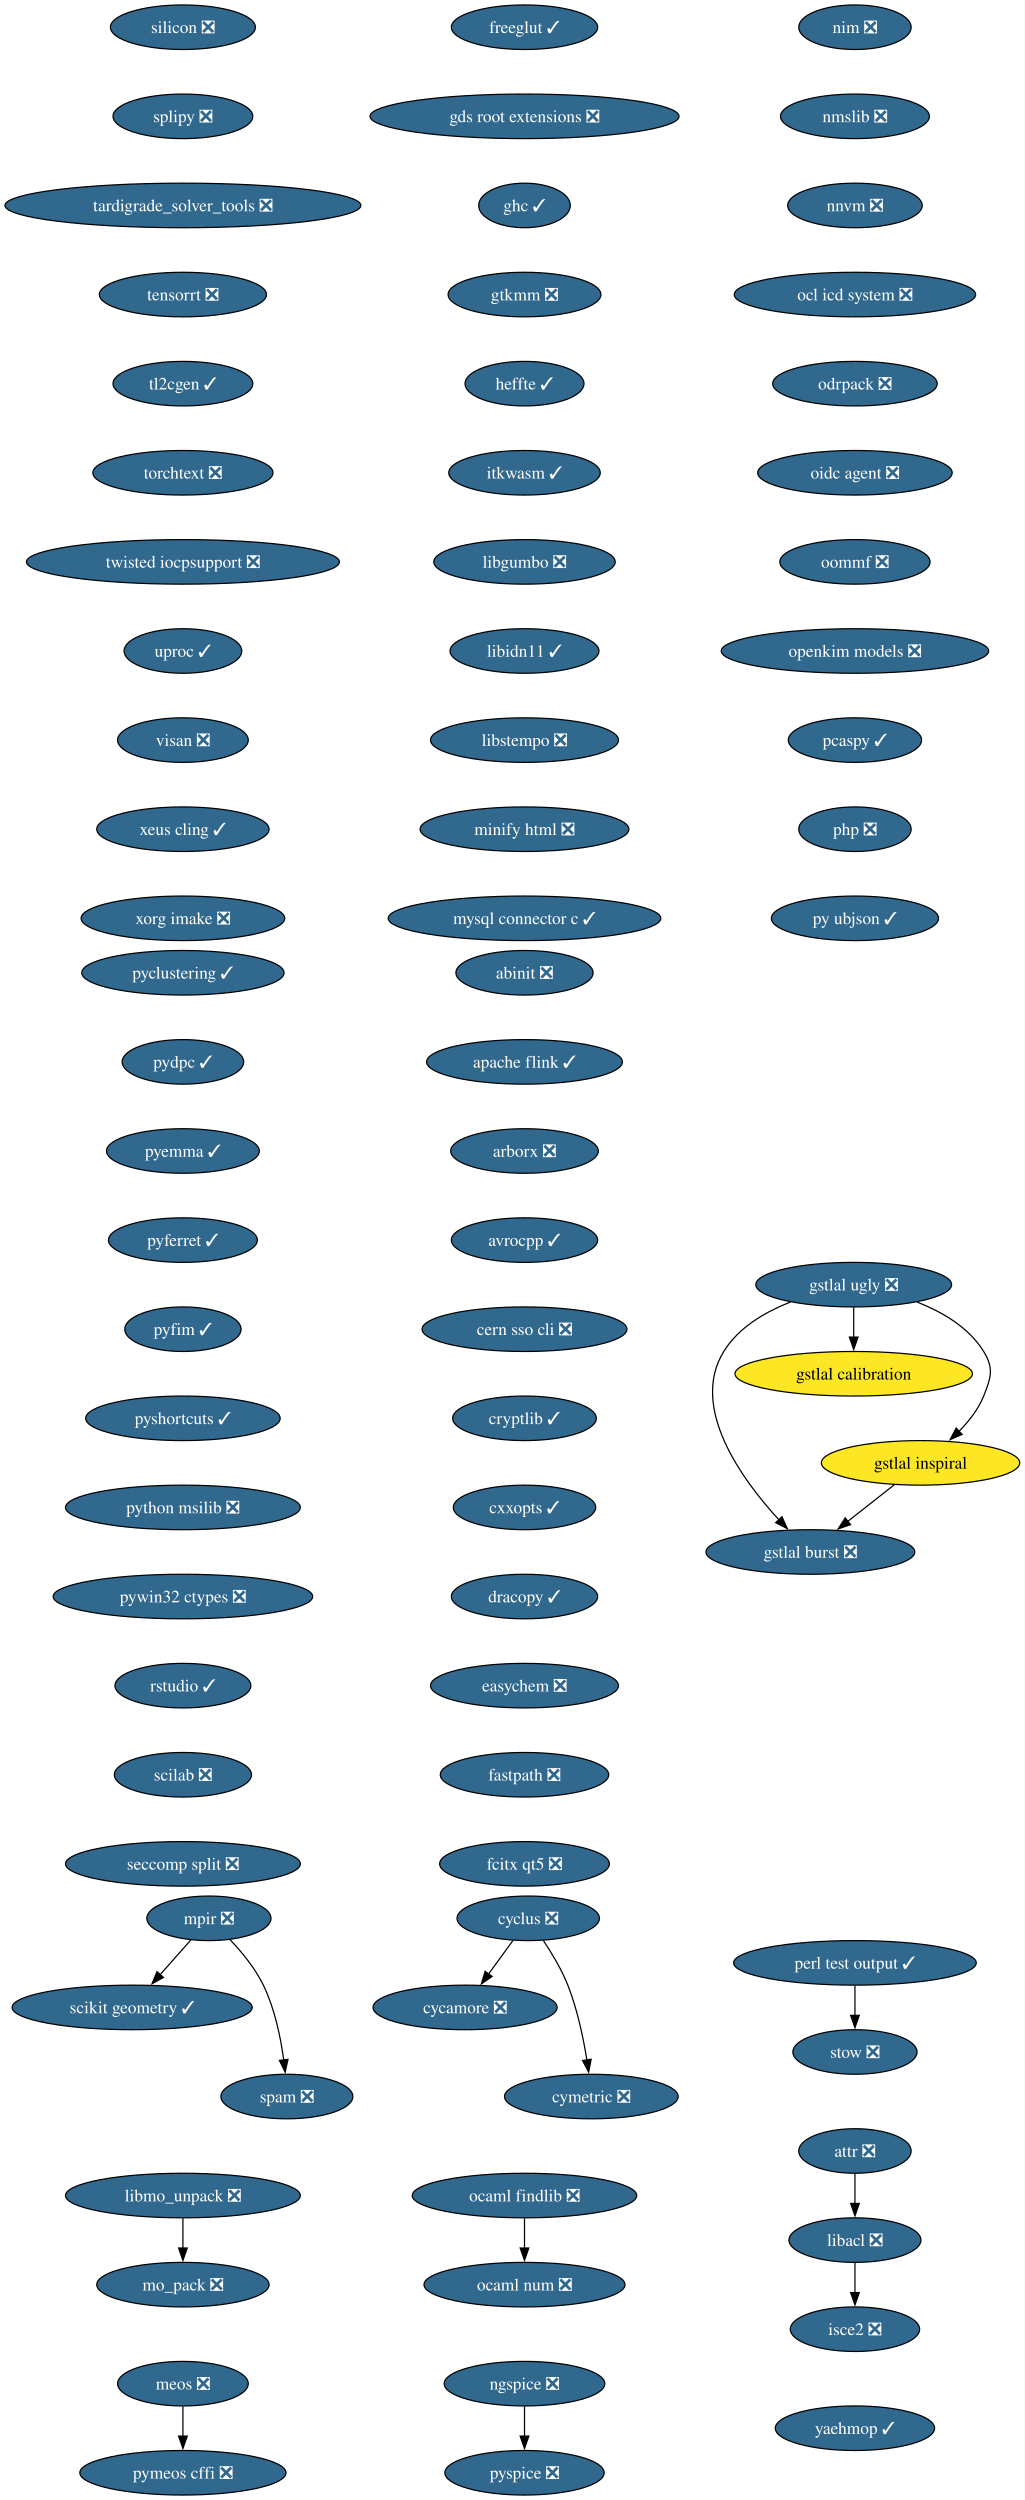
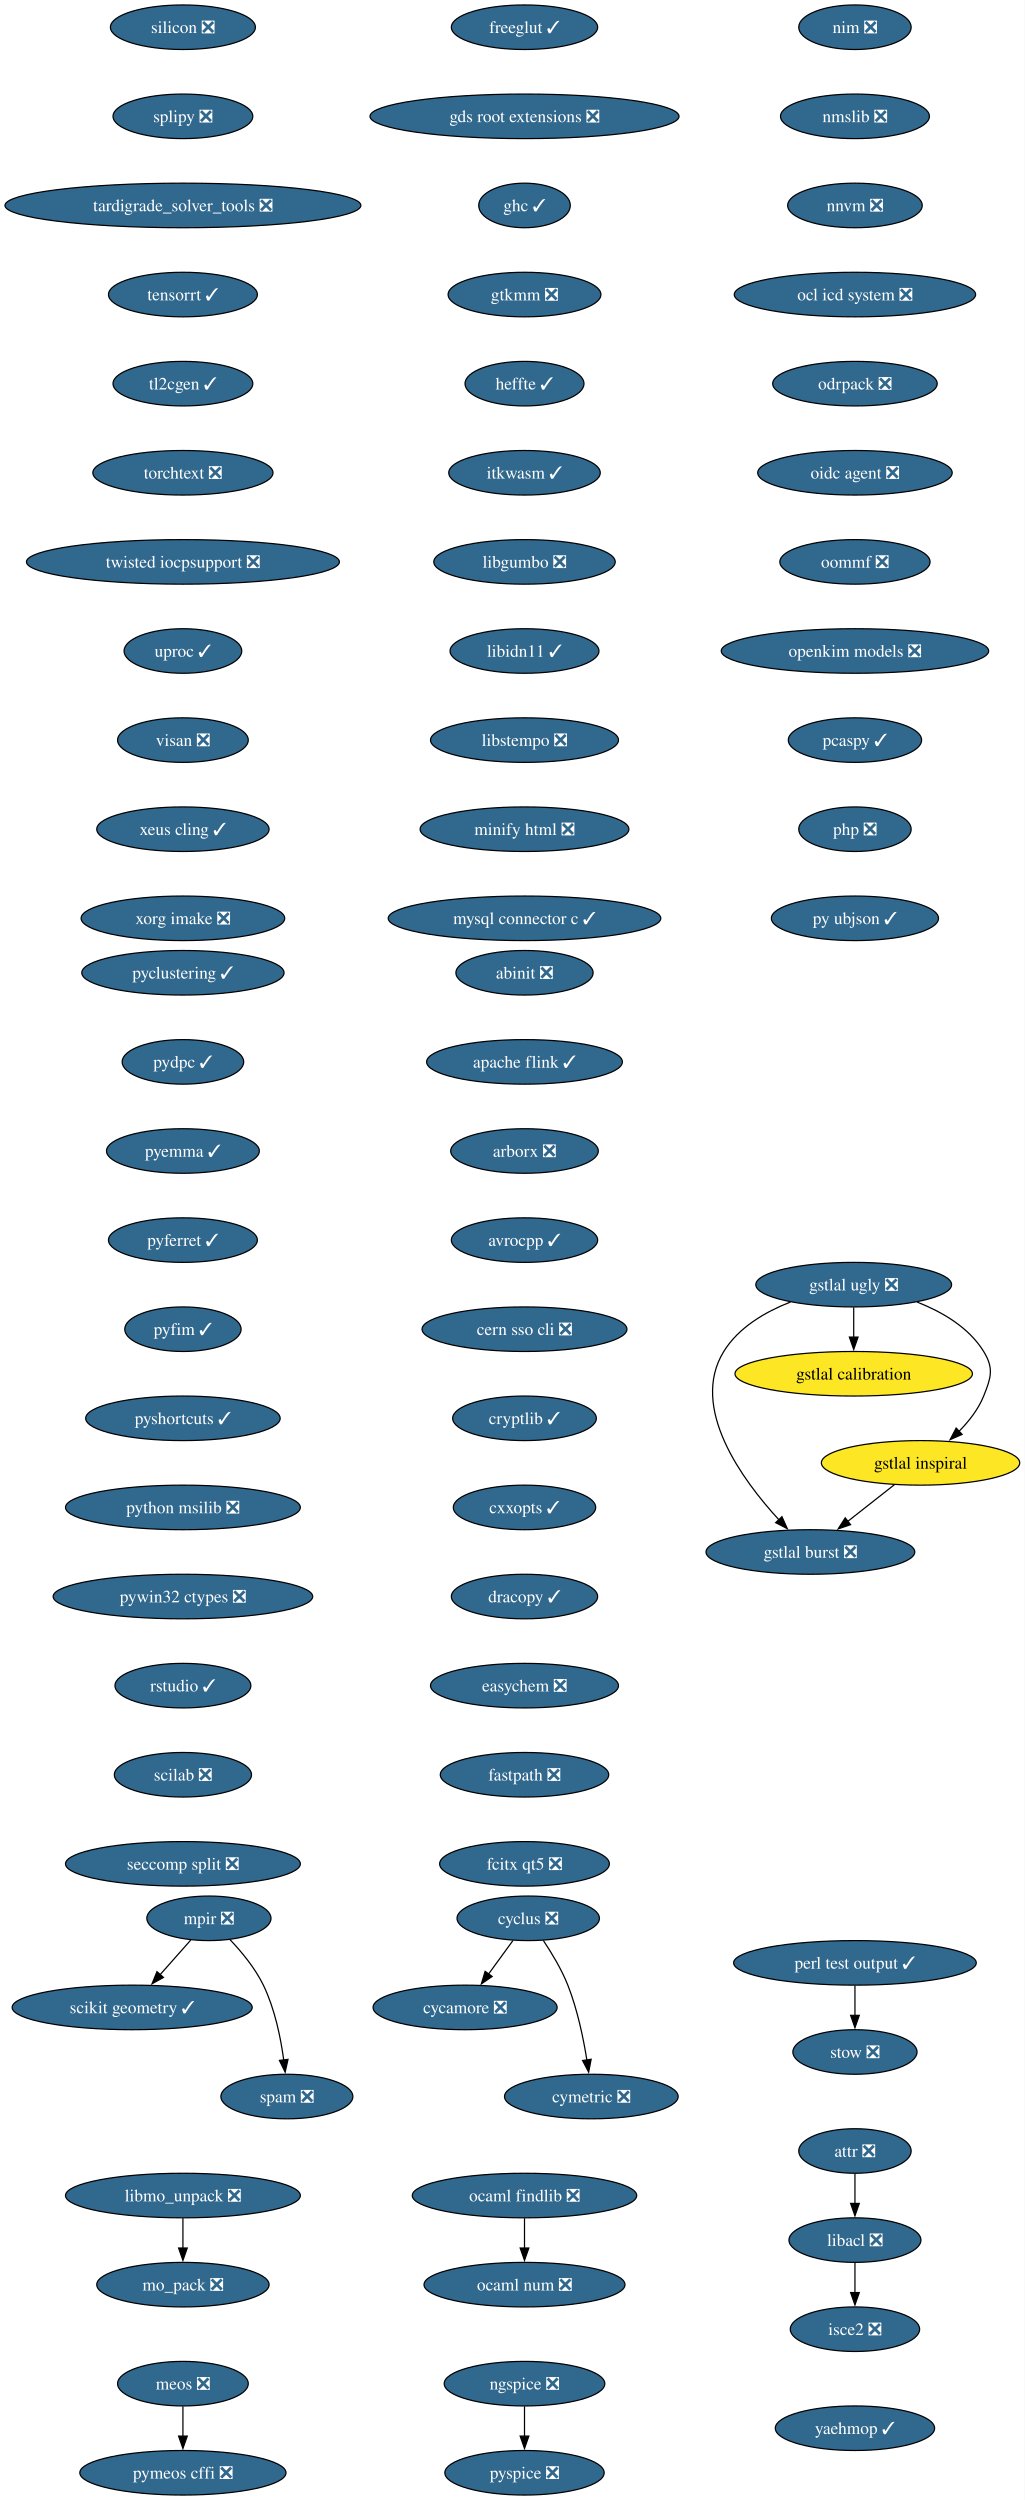
<svg xmlns="http://www.w3.org/2000/svg" xmlns:xlink="http://www.w3.org/1999/xlink" width="828pt" height="2020pt" viewBox="0.00 0.00 828.00 2020.00">
  <g id="graph0" class="graph" transform="scale(1 1) rotate(0) translate(4 2016)">
    <polygon fill="white" stroke="none" points="-4,4 -4,-2016 823.95,-2016 823.95,4 -4,4" />
    <g id="node1" class="node">
      <g id="a_node1">
        <a xlink:href="https://github.com/conda-forge/abinit-feedstock/pull/84" xlink:title="abinit ❎">
          <ellipse fill="#31688e" stroke="black" cx="419.8" cy="-1230" rx="55.42" ry="18" />
          <text xml:space="preserve" text-anchor="middle" x="419.8" y="-1225.33" font-family="Times,serif" font-size="14.00" fill="white">abinit ❎</text>
        </a>
      </g>
    </g>
    <g id="node2" class="node">
      <g id="a_node2">
        <a xlink:href="https://github.com/conda-forge/apache-flink-feedstock/pull/11" xlink:title="apache flink ✓">
          <ellipse fill="#31688e" stroke="black" cx="419.8" cy="-1158" rx="79.09" ry="18" />
          <text xml:space="preserve" text-anchor="middle" x="419.8" y="-1153.33" font-family="Times,serif" font-size="14.00" fill="white">apache flink ✓</text>
        </a>
      </g>
    </g>
    <g id="node3" class="node">
      <g id="a_node3">
        <a xlink:href="https://github.com/conda-forge/arborx-feedstock/pull/14" xlink:title="arborx ❎">
          <ellipse fill="#31688e" stroke="black" cx="419.8" cy="-1086" rx="59.63" ry="18" />
          <text xml:space="preserve" text-anchor="middle" x="419.8" y="-1081.33" font-family="Times,serif" font-size="14.00" fill="white">arborx ❎</text>
        </a>
      </g>
    </g>
    <g id="node4" class="node">
      <g id="a_node4">
        <a xlink:href="https://github.com/conda-forge/avrocpp-feedstock/pull/37" xlink:title="avrocpp ✓">
          <ellipse fill="#31688e" stroke="black" cx="419.8" cy="-1014" rx="59.1" ry="18" />
          <text xml:space="preserve" text-anchor="middle" x="419.8" y="-1009.33" font-family="Times,serif" font-size="14.00" fill="white">avrocpp ✓</text>
        </a>
      </g>
    </g>
    <g id="node8" class="node">
      <g id="a_node8">
        <a xlink:href="https://github.com/conda-forge/cern-sso-cli-feedstock/pull/10" xlink:title="cern sso cli ❎">
          <ellipse fill="#31688e" stroke="black" cx="419.8" cy="-942" rx="82.77" ry="18" />
          <text xml:space="preserve" text-anchor="middle" x="419.8" y="-937.33" font-family="Times,serif" font-size="14.00" fill="white">cern sso cli ❎</text>
        </a>
      </g>
    </g>
    <g id="node5" class="node">
      <g id="a_node5">
        <a xlink:href="https://github.com/conda-forge/attr-feedstock/pull/10" xlink:title="attr ❎">
          <ellipse fill="#31688e" stroke="black" cx="686.8" cy="-278" rx="45.42" ry="18" />
          <text xml:space="preserve" text-anchor="middle" x="686.8" y="-273.32" font-family="Times,serif" font-size="14.00" fill="white">attr ❎</text>
        </a>
      </g>
    </g>
    <g id="node6" class="node">
      <g id="a_node6">
        <a xlink:href="https://github.com/conda-forge/libacl-feedstock/pull/5" xlink:title="libacl ❎">
          <ellipse fill="#31688e" stroke="black" cx="686.8" cy="-206" rx="53.31" ry="18" />
          <text xml:space="preserve" text-anchor="middle" x="686.8" y="-201.33" font-family="Times,serif" font-size="14.00" fill="white">libacl ❎</text>
        </a>
      </g>
    </g>
    <g id="edge4" class="edge">
      <path fill="none" stroke="black" d="M686.8,-259.7C686.8,-252.41 686.8,-243.73 686.8,-235.54" />
      <polygon fill="black" stroke="black" points="690.3,-235.62 686.8,-225.62 683.3,-235.62 690.3,-235.62" />
    </g>
    <g id="node7" class="node">
      <g id="a_node7">
        <a xlink:href="https://github.com/conda-forge/isce2-feedstock/pull/89" xlink:title="isce2 ❎">
          <ellipse fill="#31688e" stroke="black" cx="686.8" cy="-134" rx="52.26" ry="18" />
          <text xml:space="preserve" text-anchor="middle" x="686.8" y="-129.32" font-family="Times,serif" font-size="14.00" fill="white">isce2 ❎</text>
        </a>
      </g>
    </g>
    <g id="edge5" class="edge">
      <path fill="none" stroke="black" d="M686.8,-187.7C686.8,-180.41 686.8,-171.73 686.8,-163.54" />
      <polygon fill="black" stroke="black" points="690.3,-163.62 686.8,-153.62 683.3,-163.62 690.3,-163.62" />
    </g>
    <g id="node9" class="node">
      <g id="a_node9">
        <a xlink:href="https://github.com/conda-forge/cryptlib-feedstock/pull/6" xlink:title="cryptlib ✓">
          <ellipse fill="#31688e" stroke="black" cx="419.8" cy="-870" rx="58.05" ry="18" />
          <text xml:space="preserve" text-anchor="middle" x="419.8" y="-865.33" font-family="Times,serif" font-size="14.00" fill="white">cryptlib ✓</text>
        </a>
      </g>
    </g>
    <g id="node10" class="node">
      <g id="a_node10">
        <a xlink:href="https://github.com/conda-forge/cxxopts-feedstock/pull/25" xlink:title="cxxopts ✓">
          <ellipse fill="#31688e" stroke="black" cx="419.8" cy="-798" rx="57.52" ry="18" />
          <text xml:space="preserve" text-anchor="middle" x="419.8" y="-793.33" font-family="Times,serif" font-size="14.00" fill="white">cxxopts ✓</text>
        </a>
      </g>
    </g>
    <g id="node11" class="node">
      <g id="a_node11">
        <a xlink:href="https://github.com/conda-forge/dracopy-feedstock/pull/5" xlink:title="dracopy ✓">
          <ellipse fill="#31688e" stroke="black" cx="419.8" cy="-726" rx="59.1" ry="18" />
          <text xml:space="preserve" text-anchor="middle" x="419.8" y="-721.33" font-family="Times,serif" font-size="14.00" fill="white">dracopy ✓</text>
        </a>
      </g>
    </g>
    <g id="node15" class="node">
      <g id="a_node15">
        <a xlink:href="https://github.com/conda-forge/easychem-feedstock/pull/3" xlink:title="easychem ❎">
          <ellipse fill="#31688e" stroke="black" cx="419.8" cy="-654" rx="75.94" ry="18" />
          <text xml:space="preserve" text-anchor="middle" x="419.8" y="-649.33" font-family="Times,serif" font-size="14.00" fill="white">easychem ❎</text>
        </a>
      </g>
    </g>
    <g id="node12" class="node">
      <g id="a_node12">
        <a xlink:href="https://github.com/conda-forge/cycamore-feedstock/pull/31" xlink:title="cycamore ❎">
          <ellipse fill="#31688e" stroke="black" cx="371.8" cy="-394" rx="74.36" ry="18" />
          <text xml:space="preserve" text-anchor="middle" x="371.8" y="-389.32" font-family="Times,serif" font-size="14.00" fill="white">cycamore ❎</text>
        </a>
      </g>
    </g>
    <g id="node13" class="node">
      <g id="a_node13">
        <a xlink:href="https://github.com/conda-forge/cyclus-feedstock/pull/111" xlink:title="cyclus ❎">
          <ellipse fill="#31688e" stroke="black" cx="422.8" cy="-466" rx="57.52" ry="18" />
          <text xml:space="preserve" text-anchor="middle" x="422.8" y="-461.32" font-family="Times,serif" font-size="14.00" fill="white">cyclus ❎</text>
        </a>
      </g>
    </g>
    <g id="edge10" class="edge">
      <path fill="none" stroke="black" d="M410.46,-448.05C404.51,-439.89 397.24,-429.91 390.62,-420.82" />
      <polygon fill="black" stroke="black" points="393.64,-419.03 384.93,-413.01 387.99,-423.16 393.64,-419.03" />
    </g>
    <g id="node14" class="node">
      <g id="a_node14">
        <a xlink:href="https://github.com/conda-forge/cymetric-feedstock/pull/21" xlink:title="cymetric ❎">
          <ellipse fill="#31688e" stroke="black" cx="473.8" cy="-322" rx="70.15" ry="18" />
          <text xml:space="preserve" text-anchor="middle" x="473.8" y="-317.32" font-family="Times,serif" font-size="14.00" fill="white">cymetric ❎</text>
        </a>
      </g>
    </g>
    <g id="edge11" class="edge">
      <path fill="none" stroke="black" d="M435.01,-448.09C441.74,-438.04 449.74,-424.79 454.8,-412 462.5,-392.54 467.32,-369.4 470.18,-351.59" />
      <polygon fill="black" stroke="black" points="473.64,-352.12 471.63,-341.72 466.71,-351.1 473.64,-352.12" />
    </g>
    <g id="node16" class="node">
      <g id="a_node16">
        <a xlink:href="https://github.com/conda-forge/fastpath-feedstock/pull/15" xlink:title="fastpath ❎">
          <ellipse fill="#31688e" stroke="black" cx="419.8" cy="-582" rx="68.04" ry="18" />
          <text xml:space="preserve" text-anchor="middle" x="419.8" y="-577.33" font-family="Times,serif" font-size="14.00" fill="white">fastpath ❎</text>
        </a>
      </g>
    </g>
    <g id="node17" class="node">
      <g id="a_node17">
        <a xlink:href="https://github.com/conda-forge/fcitx-qt5-feedstock/pull/10" xlink:title="fcitx qt5 ❎">
          <ellipse fill="#31688e" stroke="black" cx="419.8" cy="-510" rx="68.57" ry="18" />
          <text xml:space="preserve" text-anchor="middle" x="419.8" y="-505.32" font-family="Times,serif" font-size="14.00" fill="white">fcitx qt5 ❎</text>
        </a>
      </g>
    </g>
    <g id="node18" class="node">
      <g id="a_node18">
        <a xlink:href="https://github.com/conda-forge/freeglut-feedstock/pull/44" xlink:title="freeglut ✓">
          <ellipse fill="#31688e" stroke="black" cx="419.8" cy="-1994" rx="59.1" ry="18" />
          <text xml:space="preserve" text-anchor="middle" x="419.8" y="-1989.33" font-family="Times,serif" font-size="14.00" fill="white">freeglut ✓</text>
        </a>
      </g>
    </g>
    <g id="node19" class="node">
      <g id="a_node19">
        <a xlink:href="https://github.com/conda-forge/gds-root-extensions-feedstock/pull/29" xlink:title="gds root extensions ❎">
          <ellipse fill="#31688e" stroke="black" cx="419.8" cy="-1922" rx="124.86" ry="18" />
          <text xml:space="preserve" text-anchor="middle" x="419.8" y="-1917.33" font-family="Times,serif" font-size="14.00" fill="white">gds root extensions ❎</text>
        </a>
      </g>
    </g>
    <g id="node20" class="node">
      <g id="a_node20">
        <a xlink:href="https://github.com/conda-forge/ghc-feedstock/pull/43" xlink:title="ghc ✓">
          <ellipse fill="#31688e" stroke="black" cx="419.8" cy="-1850" rx="37" ry="18" />
          <text xml:space="preserve" text-anchor="middle" x="419.8" y="-1845.33" font-family="Times,serif" font-size="14.00" fill="white">ghc ✓</text>
        </a>
      </g>
    </g>
    <g id="node21" class="node">
      <g id="a_node21">
        <a xlink:href="https://github.com/conda-forge/gtkmm-feedstock/pull/22" xlink:title="gtkmm ❎">
          <ellipse fill="#31688e" stroke="black" cx="419.8" cy="-1778" rx="61.73" ry="18" />
          <text xml:space="preserve" text-anchor="middle" x="419.8" y="-1773.33" font-family="Times,serif" font-size="14.00" fill="white">gtkmm ❎</text>
        </a>
      </g>
    </g>
    <g id="node26" class="node">
      <g id="a_node26">
        <a xlink:href="https://github.com/conda-forge/heffte-feedstock/pull/9" xlink:title="heffte ✓">
          <ellipse fill="#31688e" stroke="black" cx="419.8" cy="-1706" rx="48.05" ry="18" />
          <text xml:space="preserve" text-anchor="middle" x="419.8" y="-1701.33" font-family="Times,serif" font-size="14.00" fill="white">heffte ✓</text>
        </a>
      </g>
    </g>
    <g id="node22" class="node">
      <g id="a_node22">
        <a xlink:href="https://github.com/conda-forge/gstlal-burst-feedstock/pull/18" xlink:title="gstlal burst ❎">
          <ellipse fill="#31688e" stroke="black" cx="650.8" cy="-762" rx="84.35" ry="18" />
          <text xml:space="preserve" text-anchor="middle" x="650.8" y="-757.33" font-family="Times,serif" font-size="14.00" fill="white">gstlal burst ❎</text>
        </a>
      </g>
    </g>
    <g id="node23" class="node">
      <g id="a_node23">
        <a xlink:href="https://github.com/conda-forge/gstlal-calibration-feedstock" xlink:title="gstlal calibration">
          <ellipse fill="#fde725" stroke="black" cx="685.8" cy="-906" rx="95.93" ry="18" />
          <text xml:space="preserve" text-anchor="middle" x="685.8" y="-901.33" font-family="Times,serif" font-size="14.00">gstlal calibration</text>
        </a>
      </g>
    </g>
    <g id="node24" class="node">
      <g id="a_node24">
        <a xlink:href="https://github.com/conda-forge/gstlal-inspiral-feedstock" xlink:title="gstlal inspiral">
          <ellipse fill="#fde725" stroke="black" cx="739.8" cy="-834" rx="80.14" ry="18" />
          <text xml:space="preserve" text-anchor="middle" x="739.8" y="-829.33" font-family="Times,serif" font-size="14.00">gstlal inspiral</text>
        </a>
      </g>
    </g>
    <g id="edge18" class="edge">
      <path fill="none" stroke="black" d="M718.71,-816.41C707.38,-807.5 693.21,-796.36 680.76,-786.56" />
      <polygon fill="black" stroke="black" points="683.27,-784.08 673.24,-780.65 678.94,-789.58 683.27,-784.08" />
    </g>
    <g id="node25" class="node">
      <g id="a_node25">
        <a xlink:href="https://github.com/conda-forge/gstlal-ugly-feedstock/pull/39" xlink:title="gstlal ugly ❎">
          <ellipse fill="#31688e" stroke="black" cx="685.8" cy="-978" rx="79.09" ry="18" />
          <text xml:space="preserve" text-anchor="middle" x="685.8" y="-973.33" font-family="Times,serif" font-size="14.00" fill="white">gstlal ugly ❎</text>
        </a>
      </g>
    </g>
    <g id="edge19" class="edge">
      <path fill="none" stroke="black" d="M634.61,-963.94C614.19,-955.94 592.74,-943.39 580.8,-924 552.94,-878.73 595.54,-820.41 625.52,-787.84" />
      <polygon fill="black" stroke="black" points="627.81,-790.51 632.15,-780.85 622.73,-785.69 627.81,-790.51" />
    </g>
    <g id="edge20" class="edge">
      <path fill="none" stroke="black" d="M685.8,-959.7C685.8,-952.41 685.8,-943.73 685.8,-935.54" />
      <polygon fill="black" stroke="black" points="689.3,-935.62 685.8,-925.62 682.3,-935.62 689.3,-935.62" />
    </g>
    <g id="edge21" class="edge">
      <path fill="none" stroke="black" d="M736.99,-963.94C757.41,-955.94 778.87,-943.39 790.8,-924 799.19,-910.37 796.78,-902.84 790.8,-888 786.52,-877.36 778.96,-867.67 770.96,-859.56" />
      <polygon fill="black" stroke="black" points="773.37,-857.03 763.68,-852.75 768.59,-862.14 773.37,-857.03" />
    </g>
    <g id="node27" class="node">
      <g id="a_node27">
        <a xlink:href="https://github.com/conda-forge/itkwasm-feedstock/pull/7" xlink:title="itkwasm ✓">
          <ellipse fill="#31688e" stroke="black" cx="419.8" cy="-1634" rx="61.2" ry="18" />
          <text xml:space="preserve" text-anchor="middle" x="419.8" y="-1629.33" font-family="Times,serif" font-size="14.00" fill="white">itkwasm ✓</text>
        </a>
      </g>
    </g>
    <g id="node28" class="node">
      <g id="a_node28">
        <a xlink:href="https://github.com/conda-forge/libgumbo-feedstock/pull/3" xlink:title="libgumbo ❎">
          <ellipse fill="#31688e" stroke="black" cx="419.8" cy="-1562" rx="73.3" ry="18" />
          <text xml:space="preserve" text-anchor="middle" x="419.8" y="-1557.33" font-family="Times,serif" font-size="14.00" fill="white">libgumbo ❎</text>
        </a>
      </g>
    </g>
    <g id="node29" class="node">
      <g id="a_node29">
        <a xlink:href="https://github.com/conda-forge/libidn11-feedstock/pull/12" xlink:title="libidn11 ✓">
          <ellipse fill="#31688e" stroke="black" cx="419.8" cy="-1490" rx="60.15" ry="18" />
          <text xml:space="preserve" text-anchor="middle" x="419.8" y="-1485.33" font-family="Times,serif" font-size="14.00" fill="white">libidn11 ✓</text>
        </a>
      </g>
    </g>
    <g id="node30" class="node">
      <g id="a_node30">
        <a xlink:href="https://github.com/conda-forge/libstempo-feedstock/pull/45" xlink:title="libstempo ❎">
          <ellipse fill="#31688e" stroke="black" cx="419.8" cy="-1418" rx="75.94" ry="18" />
          <text xml:space="preserve" text-anchor="middle" x="419.8" y="-1413.33" font-family="Times,serif" font-size="14.00" fill="white">libstempo ❎</text>
        </a>
      </g>
    </g>
    <g id="node33" class="node">
      <g id="a_node33">
        <a xlink:href="https://github.com/conda-forge/minify-html-feedstock/pull/11" xlink:title="minify html ❎">
          <ellipse fill="#31688e" stroke="black" cx="419.8" cy="-1346" rx="84.35" ry="18" />
          <text xml:space="preserve" text-anchor="middle" x="419.8" y="-1341.33" font-family="Times,serif" font-size="14.00" fill="white">minify html ❎</text>
        </a>
      </g>
    </g>
    <g id="node31" class="node">
      <g id="a_node31">
        <a xlink:href="https://github.com/conda-forge/libmo_unpack-feedstock/pull/17" xlink:title="libmo_unpack ❎">
          <ellipse fill="#31688e" stroke="black" cx="143.8" cy="-242" rx="94.88" ry="18" />
          <text xml:space="preserve" text-anchor="middle" x="143.8" y="-237.32" font-family="Times,serif" font-size="14.00" fill="white">libmo_unpack ❎</text>
        </a>
      </g>
    </g>
    <g id="node32" class="node">
      <g id="a_node32">
        <a xlink:href="https://github.com/conda-forge/mo_pack-feedstock/pull/43" xlink:title="mo_pack ❎">
          <ellipse fill="#31688e" stroke="black" cx="143.8" cy="-170" rx="69.62" ry="18" />
          <text xml:space="preserve" text-anchor="middle" x="143.8" y="-165.32" font-family="Times,serif" font-size="14.00" fill="white">mo_pack ❎</text>
        </a>
      </g>
    </g>
    <g id="edge27" class="edge">
      <path fill="none" stroke="black" d="M143.8,-223.7C143.8,-216.41 143.8,-207.73 143.8,-199.54" />
      <polygon fill="black" stroke="black" points="147.3,-199.62 143.8,-189.62 140.3,-199.62 147.3,-199.62" />
    </g>
    <g id="node36" class="node">
      <g id="a_node36">
        <a xlink:href="https://github.com/conda-forge/mysql-connector-c-feedstock/pull/26" xlink:title="mysql connector c ✓">
          <ellipse fill="#31688e" stroke="black" cx="419.8" cy="-1274" rx="110.13" ry="18" />
          <text xml:space="preserve" text-anchor="middle" x="419.8" y="-1269.33" font-family="Times,serif" font-size="14.00" fill="white">mysql connector c ✓</text>
        </a>
      </g>
    </g>
    <g id="node34" class="node">
      <g id="a_node34">
        <a xlink:href="https://github.com/conda-forge/meos-feedstock/pull/18" xlink:title="meos ❎">
          <ellipse fill="#31688e" stroke="black" cx="143.8" cy="-90" rx="52.79" ry="18" />
          <text xml:space="preserve" text-anchor="middle" x="143.8" y="-85.33" font-family="Times,serif" font-size="14.00" fill="white">meos ❎</text>
        </a>
      </g>
    </g>
    <g id="node35" class="node">
      <g id="a_node35">
        <a xlink:href="https://github.com/conda-forge/pymeos-cffi-feedstock/pull/11" xlink:title="pymeos cffi ❎">
          <ellipse fill="#31688e" stroke="black" cx="143.8" cy="-18" rx="83.3" ry="18" />
          <text xml:space="preserve" text-anchor="middle" x="143.8" y="-13.32" font-family="Times,serif" font-size="14.00" fill="white">pymeos cffi ❎</text>
        </a>
      </g>
    </g>
    <g id="edge29" class="edge">
      <path fill="none" stroke="black" d="M143.8,-71.7C143.8,-64.41 143.8,-55.73 143.8,-47.54" />
      <polygon fill="black" stroke="black" points="147.3,-47.62 143.8,-37.62 140.3,-47.62 147.3,-47.62" />
    </g>
    <g id="node37" class="node">
      <g id="a_node37">
        <a xlink:href="https://github.com/conda-forge/mpir-feedstock/pull/29" xlink:title="mpir ❎">
          <ellipse fill="#31688e" stroke="black" cx="164.8" cy="-466" rx="50.16" ry="18" />
          <text xml:space="preserve" text-anchor="middle" x="164.8" y="-461.32" font-family="Times,serif" font-size="14.00" fill="white">mpir ❎</text>
        </a>
      </g>
    </g>
    <g id="node38" class="node">
      <g id="a_node38">
        <a xlink:href="https://github.com/conda-forge/scikit-geometry-feedstock/pull/15" xlink:title="scikit geometry ✓">
          <ellipse fill="#31688e" stroke="black" cx="102.8" cy="-394" rx="96.98" ry="18" />
          <text xml:space="preserve" text-anchor="middle" x="102.8" y="-389.32" font-family="Times,serif" font-size="14.00" fill="white">scikit geometry ✓</text>
        </a>
      </g>
    </g>
    <g id="edge31" class="edge">
      <path fill="none" stroke="black" d="M150.11,-448.41C142.73,-440.08 133.62,-429.8 125.38,-420.49" />
      <polygon fill="black" stroke="black" points="128.08,-418.25 118.83,-413.09 122.84,-422.9 128.08,-418.25" />
    </g>
    <g id="node39" class="node">
      <g id="a_node39">
        <a xlink:href="https://github.com/conda-forge/spam-feedstock/pull/2" xlink:title="spam ❎">
          <ellipse fill="#31688e" stroke="black" cx="227.8" cy="-322" rx="53.31" ry="18" />
          <text xml:space="preserve" text-anchor="middle" x="227.8" y="-317.32" font-family="Times,serif" font-size="14.00" fill="white">spam ❎</text>
        </a>
      </g>
    </g>
    <g id="edge32" class="edge">
      <path fill="none" stroke="black" d="M181.79,-448.83C191.12,-439.02 202.12,-425.77 208.8,-412 218.04,-392.97 222.81,-369.5 225.26,-351.44" />
      <polygon fill="black" stroke="black" points="228.71,-352.03 226.41,-341.69 221.76,-351.21 228.71,-352.03" />
    </g>
    <g id="node40" class="node">
      <g id="a_node40">
        <a xlink:href="https://github.com/conda-forge/ngspice-feedstock/pull/39" xlink:title="ngspice ❎">
          <ellipse fill="#31688e" stroke="black" cx="419.8" cy="-90" rx="64.89" ry="18" />
          <text xml:space="preserve" text-anchor="middle" x="419.8" y="-85.33" font-family="Times,serif" font-size="14.00" fill="white">ngspice ❎</text>
        </a>
      </g>
    </g>
    <g id="node41" class="node">
      <g id="a_node41">
        <a xlink:href="https://github.com/conda-forge/pyspice-feedstock/pull/35" xlink:title="pyspice ❎">
          <ellipse fill="#31688e" stroke="black" cx="419.8" cy="-18" rx="64.36" ry="18" />
          <text xml:space="preserve" text-anchor="middle" x="419.8" y="-13.32" font-family="Times,serif" font-size="14.00" fill="white">pyspice ❎</text>
        </a>
      </g>
    </g>
    <g id="edge33" class="edge">
      <path fill="none" stroke="black" d="M419.8,-71.7C419.8,-64.41 419.8,-55.73 419.8,-47.54" />
      <polygon fill="black" stroke="black" points="423.3,-47.62 419.8,-37.62 416.3,-47.62 423.3,-47.62" />
    </g>
    <g id="node42" class="node">
      <g id="a_node42">
        <a xlink:href="https://github.com/conda-forge/nim-feedstock/pull/19" xlink:title="nim ❎">
          <ellipse fill="#31688e" stroke="black" cx="686.8" cy="-1994" rx="45.42" ry="18" />
          <text xml:space="preserve" text-anchor="middle" x="686.8" y="-1989.33" font-family="Times,serif" font-size="14.00" fill="white">nim ❎</text>
        </a>
      </g>
    </g>
    <g id="node43" class="node">
      <g id="a_node43">
        <a xlink:href="https://github.com/conda-forge/nmslib-feedstock/pull/28" xlink:title="nmslib ❎">
          <ellipse fill="#31688e" stroke="black" cx="686.8" cy="-1922" rx="60.15" ry="18" />
          <text xml:space="preserve" text-anchor="middle" x="686.8" y="-1917.33" font-family="Times,serif" font-size="14.00" fill="white">nmslib ❎</text>
        </a>
      </g>
    </g>
    <g id="node44" class="node">
      <g id="a_node44">
        <a xlink:href="https://github.com/conda-forge/nnvm-feedstock/pull/13" xlink:title="nnvm ❎">
          <ellipse fill="#31688e" stroke="black" cx="686.8" cy="-1850" rx="54.36" ry="18" />
          <text xml:space="preserve" text-anchor="middle" x="686.8" y="-1845.33" font-family="Times,serif" font-size="14.00" fill="white">nnvm ❎</text>
        </a>
      </g>
    </g>
    <g id="node45" class="node">
      <g id="a_node45">
        <a xlink:href="https://github.com/conda-forge/ocl-icd-system-feedstock/pull/4" xlink:title="ocl icd system ❎">
          <ellipse fill="#31688e" stroke="black" cx="686.8" cy="-1778" rx="97.51" ry="18" />
          <text xml:space="preserve" text-anchor="middle" x="686.8" y="-1773.33" font-family="Times,serif" font-size="14.00" fill="white">ocl icd system ❎</text>
        </a>
      </g>
    </g>
    <g id="node48" class="node">
      <g id="a_node48">
        <a xlink:href="https://github.com/conda-forge/odrpack-feedstock/pull/9" xlink:title="odrpack ❎">
          <ellipse fill="#31688e" stroke="black" cx="686.8" cy="-1706" rx="66.47" ry="18" />
          <text xml:space="preserve" text-anchor="middle" x="686.8" y="-1701.33" font-family="Times,serif" font-size="14.00" fill="white">odrpack ❎</text>
        </a>
      </g>
    </g>
    <g id="node46" class="node">
      <g id="a_node46">
        <a xlink:href="https://github.com/conda-forge/ocaml-findlib-feedstock/pull/12" xlink:title="ocaml findlib ❎">
          <ellipse fill="#31688e" stroke="black" cx="419.8" cy="-242" rx="90.67" ry="18" />
          <text xml:space="preserve" text-anchor="middle" x="419.8" y="-237.32" font-family="Times,serif" font-size="14.00" fill="white">ocaml findlib ❎</text>
        </a>
      </g>
    </g>
    <g id="node47" class="node">
      <g id="a_node47">
        <a xlink:href="https://github.com/conda-forge/ocaml-num-feedstock/pull/9" xlink:title="ocaml num ❎">
          <ellipse fill="#31688e" stroke="black" cx="419.8" cy="-170" rx="81.2" ry="18" />
          <text xml:space="preserve" text-anchor="middle" x="419.8" y="-165.32" font-family="Times,serif" font-size="14.00" fill="white">ocaml num ❎</text>
        </a>
      </g>
    </g>
    <g id="edge37" class="edge">
      <path fill="none" stroke="black" d="M419.8,-223.7C419.8,-216.41 419.8,-207.73 419.8,-199.54" />
      <polygon fill="black" stroke="black" points="423.3,-199.62 419.8,-189.62 416.3,-199.62 423.3,-199.62" />
    </g>
    <g id="node49" class="node">
      <g id="a_node49">
        <a xlink:href="https://github.com/conda-forge/oidc-agent-feedstock/pull/30" xlink:title="oidc agent ❎">
          <ellipse fill="#31688e" stroke="black" cx="686.8" cy="-1634" rx="78.57" ry="18" />
          <text xml:space="preserve" text-anchor="middle" x="686.8" y="-1629.33" font-family="Times,serif" font-size="14.00" fill="white">oidc agent ❎</text>
        </a>
      </g>
    </g>
    <g id="node50" class="node">
      <g id="a_node50">
        <a xlink:href="https://github.com/conda-forge/oommf-feedstock/pull/31" xlink:title="oommf ❎">
          <ellipse fill="#31688e" stroke="black" cx="686.8" cy="-1562" rx="60.68" ry="18" />
          <text xml:space="preserve" text-anchor="middle" x="686.8" y="-1557.33" font-family="Times,serif" font-size="14.00" fill="white">oommf ❎</text>
        </a>
      </g>
    </g>
    <g id="node51" class="node">
      <g id="a_node51">
        <a xlink:href="https://github.com/conda-forge/openkim-models-feedstock/pull/15" xlink:title="openkim models ❎">
          <ellipse fill="#31688e" stroke="black" cx="686.8" cy="-1490" rx="108.03" ry="18" />
          <text xml:space="preserve" text-anchor="middle" x="686.8" y="-1485.33" font-family="Times,serif" font-size="14.00" fill="white">openkim models ❎</text>
        </a>
      </g>
    </g>
    <g id="node52" class="node">
      <g id="a_node52">
        <a xlink:href="https://github.com/conda-forge/pcaspy-feedstock/pull/21" xlink:title="pcaspy ✓">
          <ellipse fill="#31688e" stroke="black" cx="686.8" cy="-1418" rx="53.84" ry="18" />
          <text xml:space="preserve" text-anchor="middle" x="686.8" y="-1413.33" font-family="Times,serif" font-size="14.00" fill="white">pcaspy ✓</text>
        </a>
      </g>
    </g>
    <g id="node53" class="node">
      <g id="a_node53">
        <a xlink:href="https://github.com/conda-forge/php-feedstock/pull/55" xlink:title="php ❎">
          <ellipse fill="#31688e" stroke="black" cx="686.8" cy="-1346" rx="45.42" ry="18" />
          <text xml:space="preserve" text-anchor="middle" x="686.8" y="-1341.33" font-family="Times,serif" font-size="14.00" fill="white">php ❎</text>
        </a>
      </g>
    </g>
    <g id="node56" class="node">
      <g id="a_node56">
        <a xlink:href="https://github.com/conda-forge/py-ubjson-feedstock/pull/27" xlink:title="py ubjson ✓">
          <ellipse fill="#31688e" stroke="black" cx="686.8" cy="-1274" rx="67.52" ry="18" />
          <text xml:space="preserve" text-anchor="middle" x="686.8" y="-1269.33" font-family="Times,serif" font-size="14.00" fill="white">py ubjson ✓</text>
        </a>
      </g>
    </g>
    <g id="node54" class="node">
      <g id="a_node54">
        <a xlink:href="https://github.com/conda-forge/perl-test-output-feedstock/pull/4" xlink:title="perl test output ✓">
          <ellipse fill="#31688e" stroke="black" cx="686.8" cy="-430" rx="98.03" ry="18" />
          <text xml:space="preserve" text-anchor="middle" x="686.8" y="-425.32" font-family="Times,serif" font-size="14.00" fill="white">perl test output ✓</text>
        </a>
      </g>
    </g>
    <g id="node55" class="node">
      <g id="a_node55">
        <a xlink:href="https://github.com/conda-forge/stow-feedstock/pull/8" xlink:title="stow ❎">
          <ellipse fill="#31688e" stroke="black" cx="686.8" cy="-358" rx="50.16" ry="18" />
          <text xml:space="preserve" text-anchor="middle" x="686.8" y="-353.32" font-family="Times,serif" font-size="14.00" fill="white">stow ❎</text>
        </a>
      </g>
    </g>
    <g id="edge44" class="edge">
      <path fill="none" stroke="black" d="M686.8,-411.7C686.8,-404.41 686.8,-395.73 686.8,-387.54" />
      <polygon fill="black" stroke="black" points="690.3,-387.62 686.8,-377.62 683.3,-387.62 690.3,-387.62" />
    </g>
    <g id="node57" class="node">
      <g id="a_node57">
        <a xlink:href="https://github.com/conda-forge/pyclustering-feedstock/pull/21" xlink:title="pyclustering ✓">
          <ellipse fill="#31688e" stroke="black" cx="143.8" cy="-1230" rx="81.72" ry="18" />
          <text xml:space="preserve" text-anchor="middle" x="143.8" y="-1225.33" font-family="Times,serif" font-size="14.00" fill="white">pyclustering ✓</text>
        </a>
      </g>
    </g>
    <g id="node58" class="node">
      <g id="a_node58">
        <a xlink:href="https://github.com/conda-forge/pydpc-feedstock/pull/16" xlink:title="pydpc ✓">
          <ellipse fill="#31688e" stroke="black" cx="143.8" cy="-1158" rx="49.1" ry="18" />
          <text xml:space="preserve" text-anchor="middle" x="143.8" y="-1153.33" font-family="Times,serif" font-size="14.00" fill="white">pydpc ✓</text>
        </a>
      </g>
    </g>
    <g id="node59" class="node">
      <g id="a_node59">
        <a xlink:href="https://github.com/conda-forge/pyemma-feedstock/pull/45" xlink:title="pyemma ✓">
          <ellipse fill="#31688e" stroke="black" cx="143.8" cy="-1086" rx="61.73" ry="18" />
          <text xml:space="preserve" text-anchor="middle" x="143.8" y="-1081.33" font-family="Times,serif" font-size="14.00" fill="white">pyemma ✓</text>
        </a>
      </g>
    </g>
    <g id="node60" class="node">
      <g id="a_node60">
        <a xlink:href="https://github.com/conda-forge/pyferret-feedstock/pull/110" xlink:title="pyferret ✓">
          <ellipse fill="#31688e" stroke="black" cx="143.8" cy="-1014" rx="60.15" ry="18" />
          <text xml:space="preserve" text-anchor="middle" x="143.8" y="-1009.33" font-family="Times,serif" font-size="14.00" fill="white">pyferret ✓</text>
        </a>
      </g>
    </g>
    <g id="node61" class="node">
      <g id="a_node61">
        <a xlink:href="https://github.com/conda-forge/pyfim-feedstock/pull/16" xlink:title="pyfim ✓">
          <ellipse fill="#31688e" stroke="black" cx="143.8" cy="-942" rx="47" ry="18" />
          <text xml:space="preserve" text-anchor="middle" x="143.8" y="-937.33" font-family="Times,serif" font-size="14.00" fill="white">pyfim ✓</text>
        </a>
      </g>
    </g>
    <g id="node62" class="node">
      <g id="a_node62">
        <a xlink:href="https://github.com/conda-forge/pyshortcuts-feedstock/pull/28" xlink:title="pyshortcuts ✓">
          <ellipse fill="#31688e" stroke="black" cx="143.8" cy="-870" rx="78.57" ry="18" />
          <text xml:space="preserve" text-anchor="middle" x="143.8" y="-865.33" font-family="Times,serif" font-size="14.00" fill="white">pyshortcuts ✓</text>
        </a>
      </g>
    </g>
    <g id="node63" class="node">
      <g id="a_node63">
        <a xlink:href="https://github.com/conda-forge/python-msilib-feedstock/pull/9" xlink:title="python msilib ❎">
          <ellipse fill="#31688e" stroke="black" cx="143.8" cy="-798" rx="94.88" ry="18" />
          <text xml:space="preserve" text-anchor="middle" x="143.8" y="-793.33" font-family="Times,serif" font-size="14.00" fill="white">python msilib ❎</text>
        </a>
      </g>
    </g>
    <g id="node64" class="node">
      <g id="a_node64">
        <a xlink:href="https://github.com/conda-forge/pywin32-ctypes-feedstock/pull/22" xlink:title="pywin32 ctypes ❎">
          <ellipse fill="#31688e" stroke="black" cx="143.8" cy="-726" rx="104.87" ry="18" />
          <text xml:space="preserve" text-anchor="middle" x="143.8" y="-721.33" font-family="Times,serif" font-size="14.00" fill="white">pywin32 ctypes ❎</text>
        </a>
      </g>
    </g>
    <g id="node65" class="node">
      <g id="a_node65">
        <a xlink:href="https://github.com/conda-forge/rstudio-feedstock/pull/35" xlink:title="rstudio ✓">
          <ellipse fill="#31688e" stroke="black" cx="143.8" cy="-654" rx="54.89" ry="18" />
          <text xml:space="preserve" text-anchor="middle" x="143.8" y="-649.33" font-family="Times,serif" font-size="14.00" fill="white">rstudio ✓</text>
        </a>
      </g>
    </g>
    <g id="node66" class="node">
      <g id="a_node66">
        <a xlink:href="https://github.com/conda-forge/scilab-feedstock/pull/60" xlink:title="scilab ❎">
          <ellipse fill="#31688e" stroke="black" cx="143.8" cy="-582" rx="55.42" ry="18" />
          <text xml:space="preserve" text-anchor="middle" x="143.8" y="-577.33" font-family="Times,serif" font-size="14.00" fill="white">scilab ❎</text>
        </a>
      </g>
    </g>
    <g id="node67" class="node">
      <g id="a_node67">
        <a xlink:href="https://github.com/conda-forge/seccomp-split-feedstock/pull/35" xlink:title="seccomp split ❎">
          <ellipse fill="#31688e" stroke="black" cx="143.8" cy="-510" rx="94.88" ry="18" />
          <text xml:space="preserve" text-anchor="middle" x="143.8" y="-505.32" font-family="Times,serif" font-size="14.00" fill="white">seccomp split ❎</text>
        </a>
      </g>
    </g>
    <g id="node68" class="node">
      <g id="a_node68">
        <a xlink:href="https://github.com/conda-forge/silicon-feedstock/pull/7" xlink:title="silicon ❎">
          <ellipse fill="#31688e" stroke="black" cx="143.8" cy="-1994" rx="58.57" ry="18" />
          <text xml:space="preserve" text-anchor="middle" x="143.8" y="-1989.33" font-family="Times,serif" font-size="14.00" fill="white">silicon ❎</text>
        </a>
      </g>
    </g>
    <g id="node69" class="node">
      <g id="a_node69">
        <a xlink:href="https://github.com/conda-forge/splipy-feedstock/pull/21" xlink:title="splipy ❎">
          <ellipse fill="#31688e" stroke="black" cx="143.8" cy="-1922" rx="56.47" ry="18" />
          <text xml:space="preserve" text-anchor="middle" x="143.8" y="-1917.33" font-family="Times,serif" font-size="14.00" fill="white">splipy ❎</text>
        </a>
      </g>
    </g>
    <g id="node70" class="node">
      <g id="a_node70">
        <a xlink:href="https://github.com/conda-forge/tardigrade_solver_tools-feedstock/pull/5" xlink:title="tardigrade_solver_tools ❎">
          <ellipse fill="#31688e" stroke="black" cx="143.8" cy="-1850" rx="143.8" ry="18" />
          <text xml:space="preserve" text-anchor="middle" x="143.8" y="-1845.33" font-family="Times,serif" font-size="14.00" fill="white">tardigrade_solver_tools ❎</text>
        </a>
      </g>
    </g>
    <g id="node71" class="node">
      <g id="a_node71">
-         <a xlink:href="https://github.com/conda-forge/tensorrt-feedstock/pull/10" xlink:title="tensorrt ❎">
-           <ellipse fill="#31688e" stroke="black" cx="143.8" cy="-1778" rx="67.52" ry="18" />
-           <text xml:space="preserve" text-anchor="middle" x="143.8" y="-1773.33" font-family="Times,serif" font-size="14.00" fill="white">tensorrt ❎</text>
+         <a xlink:href="https://github.com/conda-forge/tensorrt-feedstock/pull/10" xlink:title="tensorrt ✓">
+           <ellipse fill="#31688e" stroke="black" cx="143.8" cy="-1778" rx="60.15" ry="18" />
+           <text xml:space="preserve" text-anchor="middle" x="143.8" y="-1773.33" font-family="Times,serif" font-size="14.00" fill="white">tensorrt ✓</text>
        </a>
      </g>
    </g>
    <g id="node72" class="node">
      <g id="a_node72">
        <a xlink:href="https://github.com/conda-forge/tl2cgen-feedstock/pull/14" xlink:title="tl2cgen ✓">
          <ellipse fill="#31688e" stroke="black" cx="143.8" cy="-1706" rx="56.47" ry="18" />
          <text xml:space="preserve" text-anchor="middle" x="143.8" y="-1701.33" font-family="Times,serif" font-size="14.00" fill="white">tl2cgen ✓</text>
        </a>
      </g>
    </g>
    <g id="node73" class="node">
      <g id="a_node73">
        <a xlink:href="https://github.com/conda-forge/torchtext-feedstock/pull/7" xlink:title="torchtext ❎">
          <ellipse fill="#31688e" stroke="black" cx="143.8" cy="-1634" rx="72.78" ry="18" />
          <text xml:space="preserve" text-anchor="middle" x="143.8" y="-1629.33" font-family="Times,serif" font-size="14.00" fill="white">torchtext ❎</text>
        </a>
      </g>
    </g>
    <g id="node74" class="node">
      <g id="a_node74">
        <a xlink:href="https://github.com/conda-forge/twisted-iocpsupport-feedstock/pull/19" xlink:title="twisted iocpsupport ❎">
          <ellipse fill="#31688e" stroke="black" cx="143.8" cy="-1562" rx="126.44" ry="18" />
          <text xml:space="preserve" text-anchor="middle" x="143.8" y="-1557.33" font-family="Times,serif" font-size="14.00" fill="white">twisted iocpsupport ❎</text>
        </a>
      </g>
    </g>
    <g id="node75" class="node">
      <g id="a_node75">
        <a xlink:href="https://github.com/conda-forge/uproc-feedstock/pull/1" xlink:title="uproc ✓">
          <ellipse fill="#31688e" stroke="black" cx="143.8" cy="-1490" rx="47.53" ry="18" />
          <text xml:space="preserve" text-anchor="middle" x="143.8" y="-1485.33" font-family="Times,serif" font-size="14.00" fill="white">uproc ✓</text>
        </a>
      </g>
    </g>
    <g id="node76" class="node">
      <g id="a_node76">
        <a xlink:href="https://github.com/conda-forge/visan-feedstock/pull/18" xlink:title="visan ❎">
          <ellipse fill="#31688e" stroke="black" cx="143.8" cy="-1418" rx="52.79" ry="18" />
          <text xml:space="preserve" text-anchor="middle" x="143.8" y="-1413.33" font-family="Times,serif" font-size="14.00" fill="white">visan ❎</text>
        </a>
      </g>
    </g>
    <g id="node77" class="node">
      <g id="a_node77">
        <a xlink:href="https://github.com/conda-forge/xeus-cling-feedstock/pull/69" xlink:title="xeus cling ✓">
          <ellipse fill="#31688e" stroke="black" cx="143.8" cy="-1346" rx="69.62" ry="18" />
          <text xml:space="preserve" text-anchor="middle" x="143.8" y="-1341.33" font-family="Times,serif" font-size="14.00" fill="white">xeus cling ✓</text>
        </a>
      </g>
    </g>
    <g id="node78" class="node">
      <g id="a_node78">
        <a xlink:href="https://github.com/conda-forge/xorg-imake-feedstock/pull/10" xlink:title="xorg imake ❎">
          <ellipse fill="#31688e" stroke="black" cx="143.8" cy="-1274" rx="82.25" ry="18" />
          <text xml:space="preserve" text-anchor="middle" x="143.8" y="-1269.33" font-family="Times,serif" font-size="14.00" fill="white">xorg imake ❎</text>
        </a>
      </g>
    </g>
    <g id="node79" class="node">
      <g id="a_node79">
        <a xlink:href="https://github.com/conda-forge/yaehmop-feedstock/pull/14" xlink:title="yaehmop ✓">
          <ellipse fill="#31688e" stroke="black" cx="686.8" cy="-54" rx="64.36" ry="18" />
          <text xml:space="preserve" text-anchor="middle" x="686.8" y="-49.33" font-family="Times,serif" font-size="14.00" fill="white">yaehmop ✓</text>
        </a>
      </g>
    </g>
  </g>
</svg>
